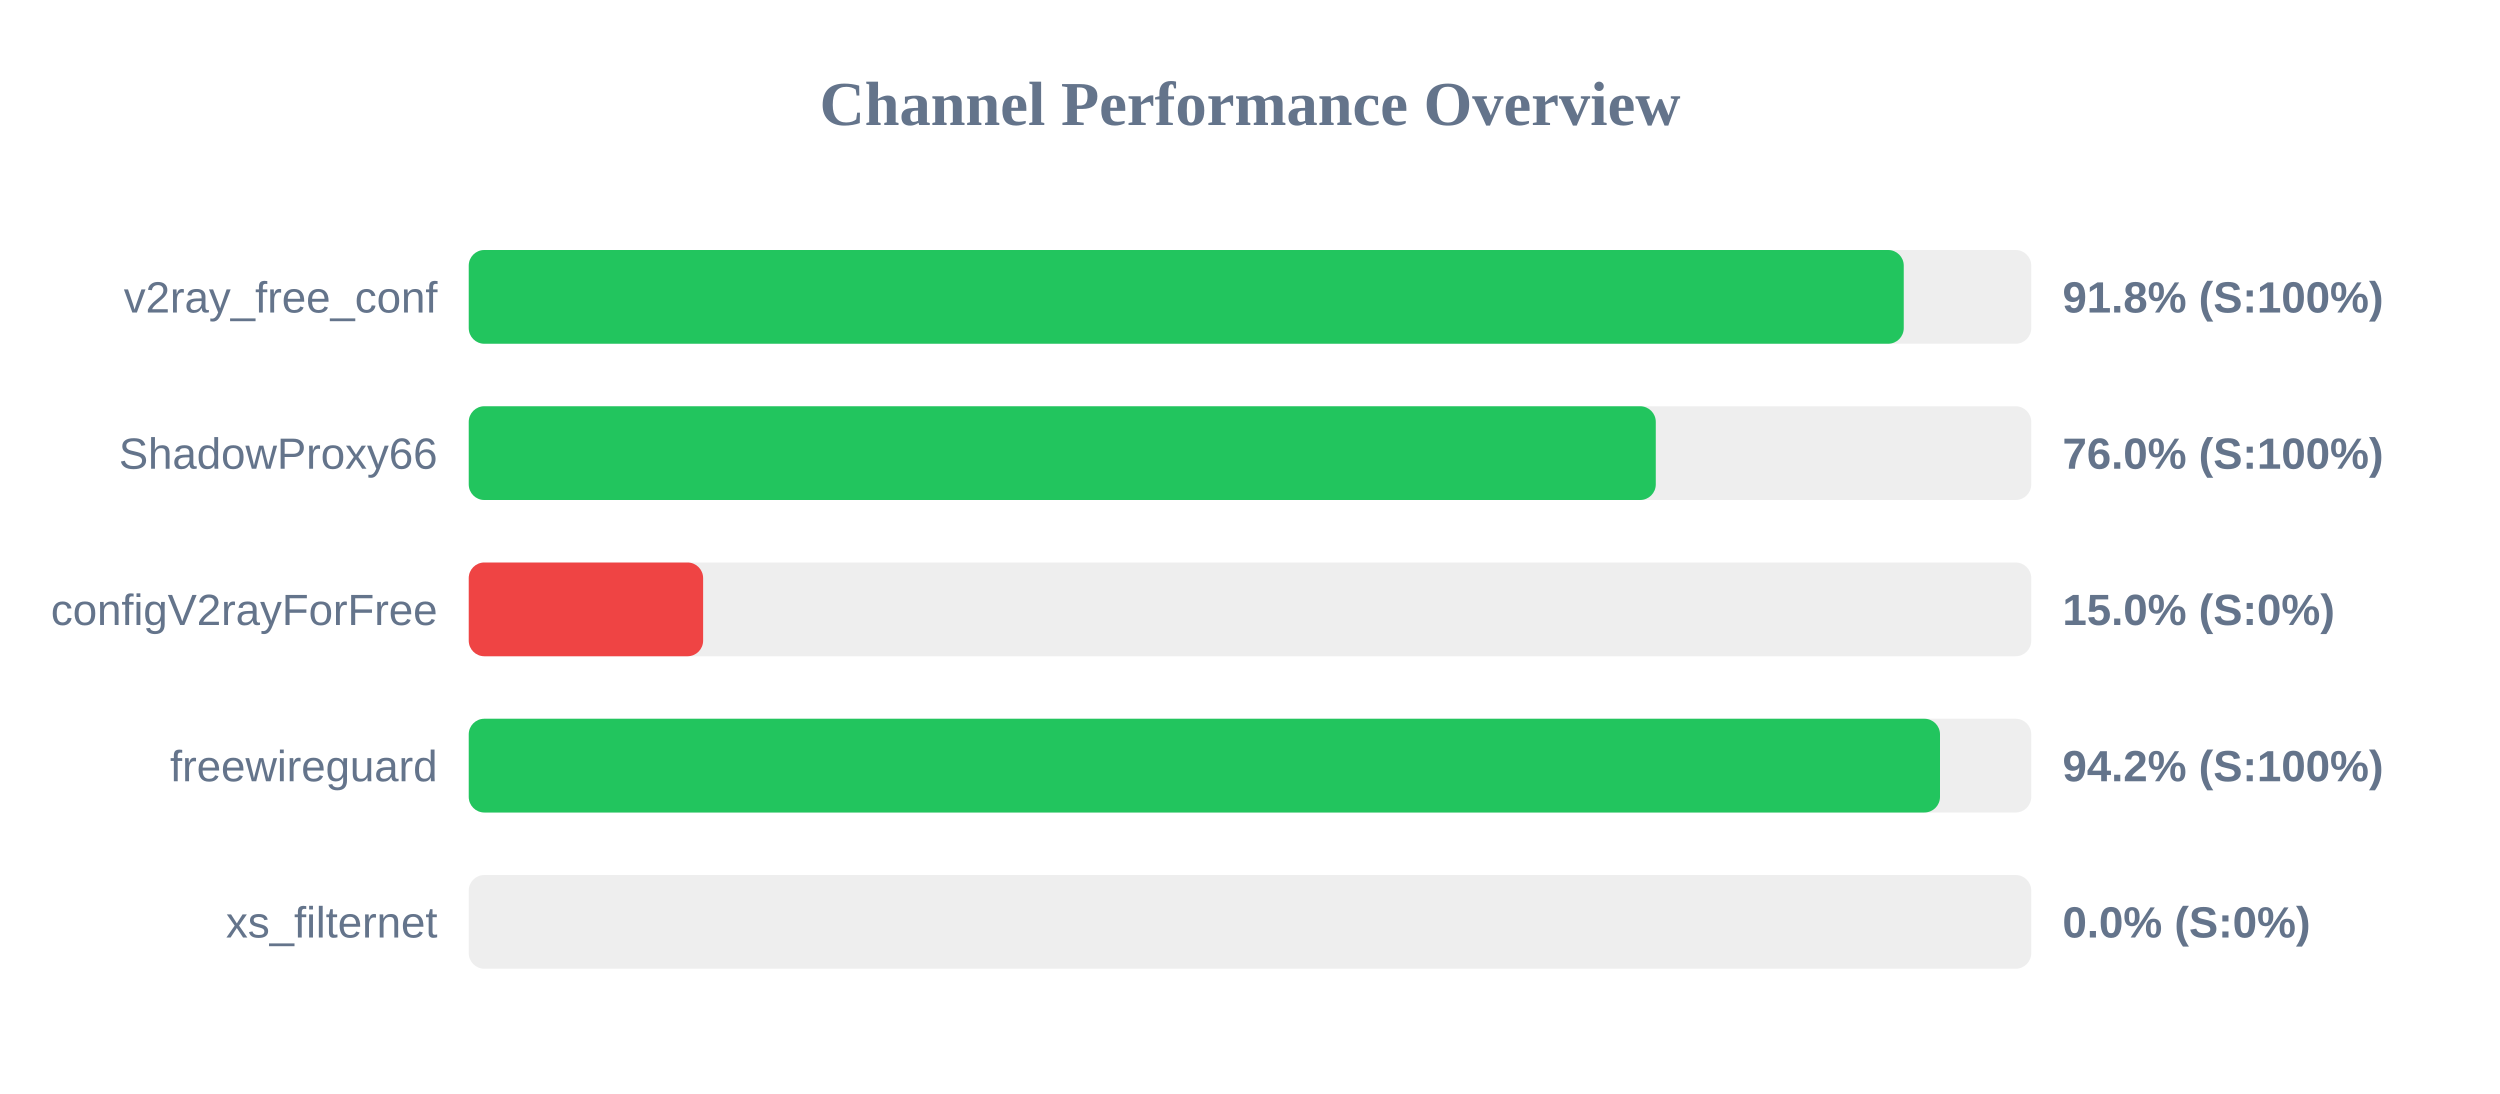
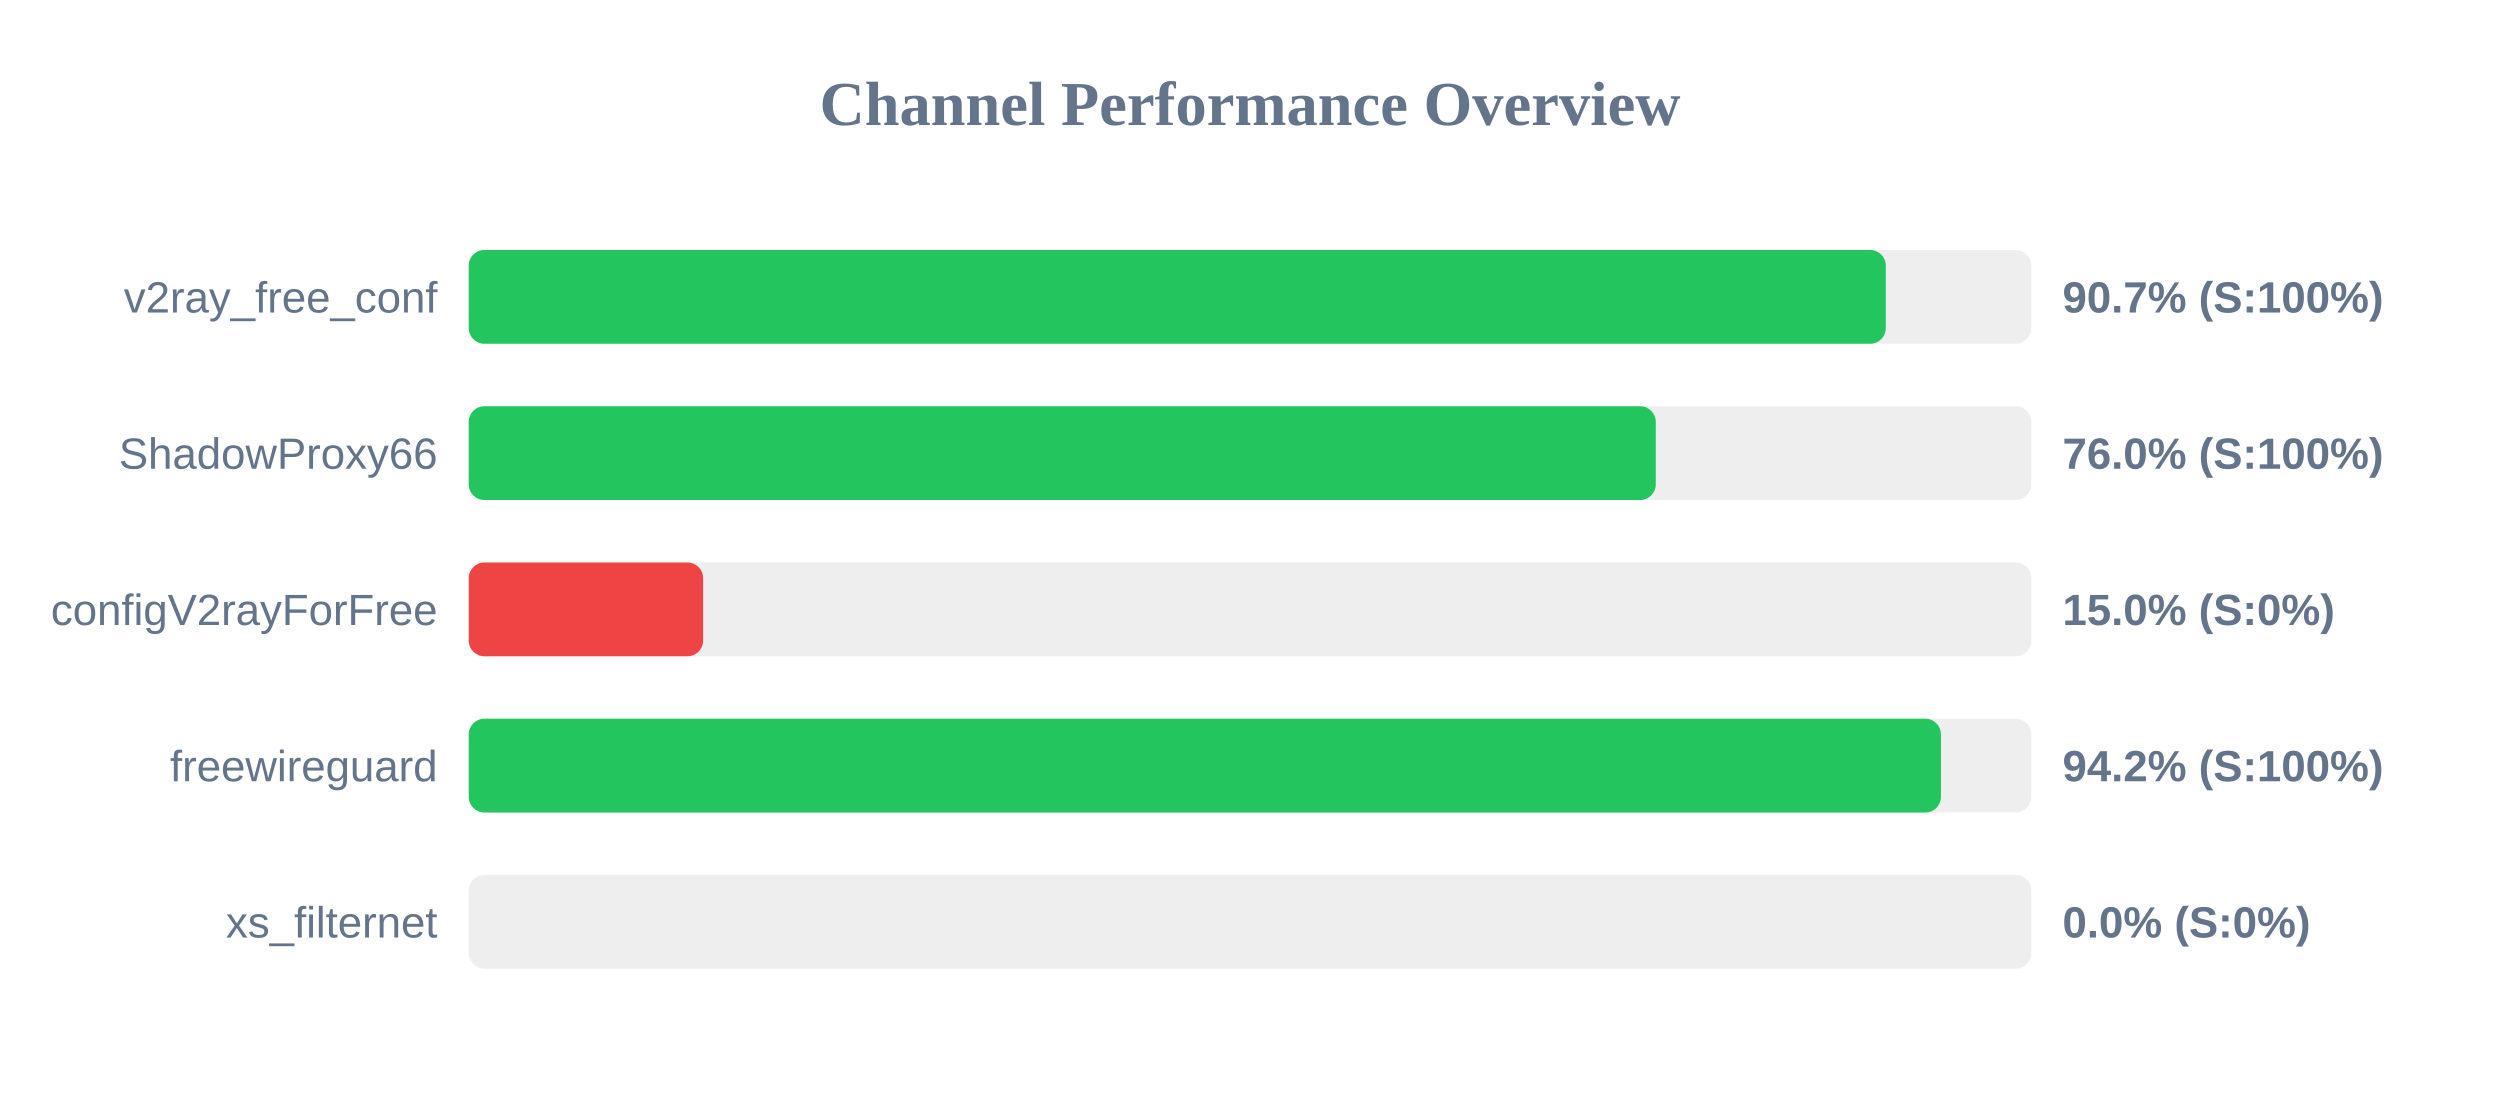
<svg xmlns="http://www.w3.org/2000/svg" width="800" height="350" version="1.1">
  <style>
        .row { font: 14px Arial; fill: #64748b; }
        .score { font: bold 14px Arial; fill: #64748b; }
    </style>
  <text x="400" y="40" text-anchor="middle" font-size="20px" font-weight="bold" fill="#64748b">Channel Performance Overview</text>
  <rect x="150" y="80" width="500" height="30" fill="#eee" rx="5" />
-   <rect x="150" y="80" width="459.2" height="30" fill="#22c55e" rx="5" />
+   <rect x="150" y="80" width="453.45" height="30" fill="#22c55e" rx="5" />
  <text x="140" y="100" text-anchor="end" class="row">v2ray_free_conf</text>
-   <text x="660" y="100" text-anchor="start" class="score">91.8% (S:100%)</text>
+   <text x="660" y="100" text-anchor="start" class="score">90.7% (S:100%)</text>
  <rect x="150" y="130" width="500" height="30" fill="#eee" rx="5" />
  <rect x="150" y="130" width="379.85" height="30" fill="#22c55e" rx="5" />
  <text x="140" y="150" text-anchor="end" class="row">ShadowProxy66</text>
  <text x="660" y="150" text-anchor="start" class="score">76.0% (S:100%)</text>
  <rect x="150" y="180" width="500" height="30" fill="#eee" rx="5" />
  <rect x="150" y="180" width="75.0" height="30" fill="#ef4444" rx="5" />
  <text x="140" y="200" text-anchor="end" class="row">configV2rayForFree</text>
  <text x="660" y="200" text-anchor="start" class="score">15.0% (S:0%)</text>
  <rect x="150" y="230" width="500" height="30" fill="#eee" rx="5" />
-   <rect x="150" y="230" width="470.8" height="30" fill="#22c55e" rx="5" />
+   <rect x="150" y="230" width="471.1" height="30" fill="#22c55e" rx="5" />
  <text x="140" y="250" text-anchor="end" class="row">freewireguard</text>
  <text x="660" y="250" text-anchor="start" class="score">94.2% (S:100%)</text>
  <rect x="150" y="280" width="500" height="30" fill="#eee" rx="5" />
  <rect x="150" y="280" width="0.0" height="30" fill="#ef4444" rx="5" />
  <text x="140" y="300" text-anchor="end" class="row">xs_filternet</text>
  <text x="660" y="300" text-anchor="start" class="score">0.0% (S:0%)</text>
</svg>
